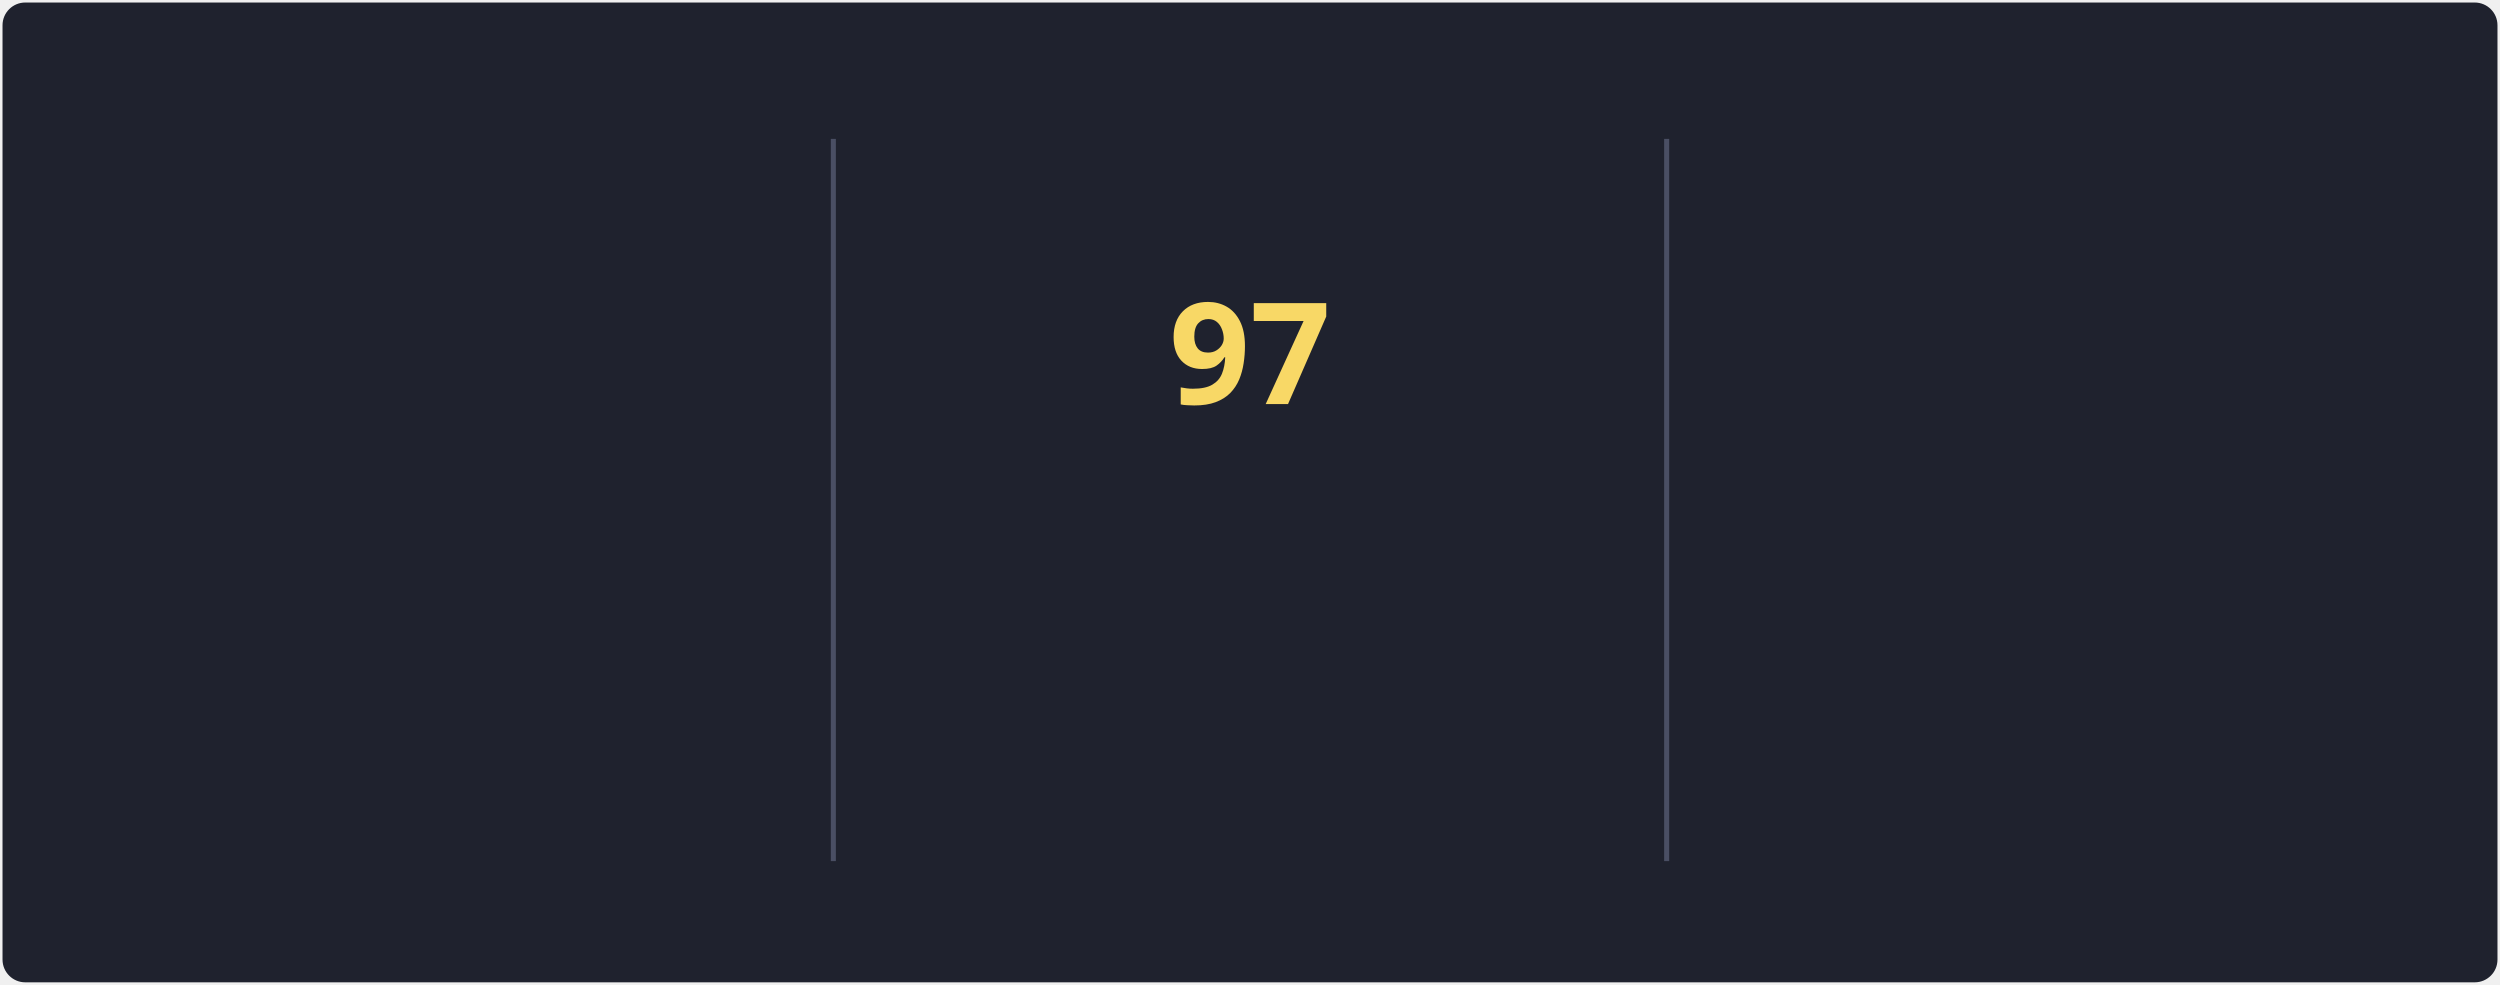
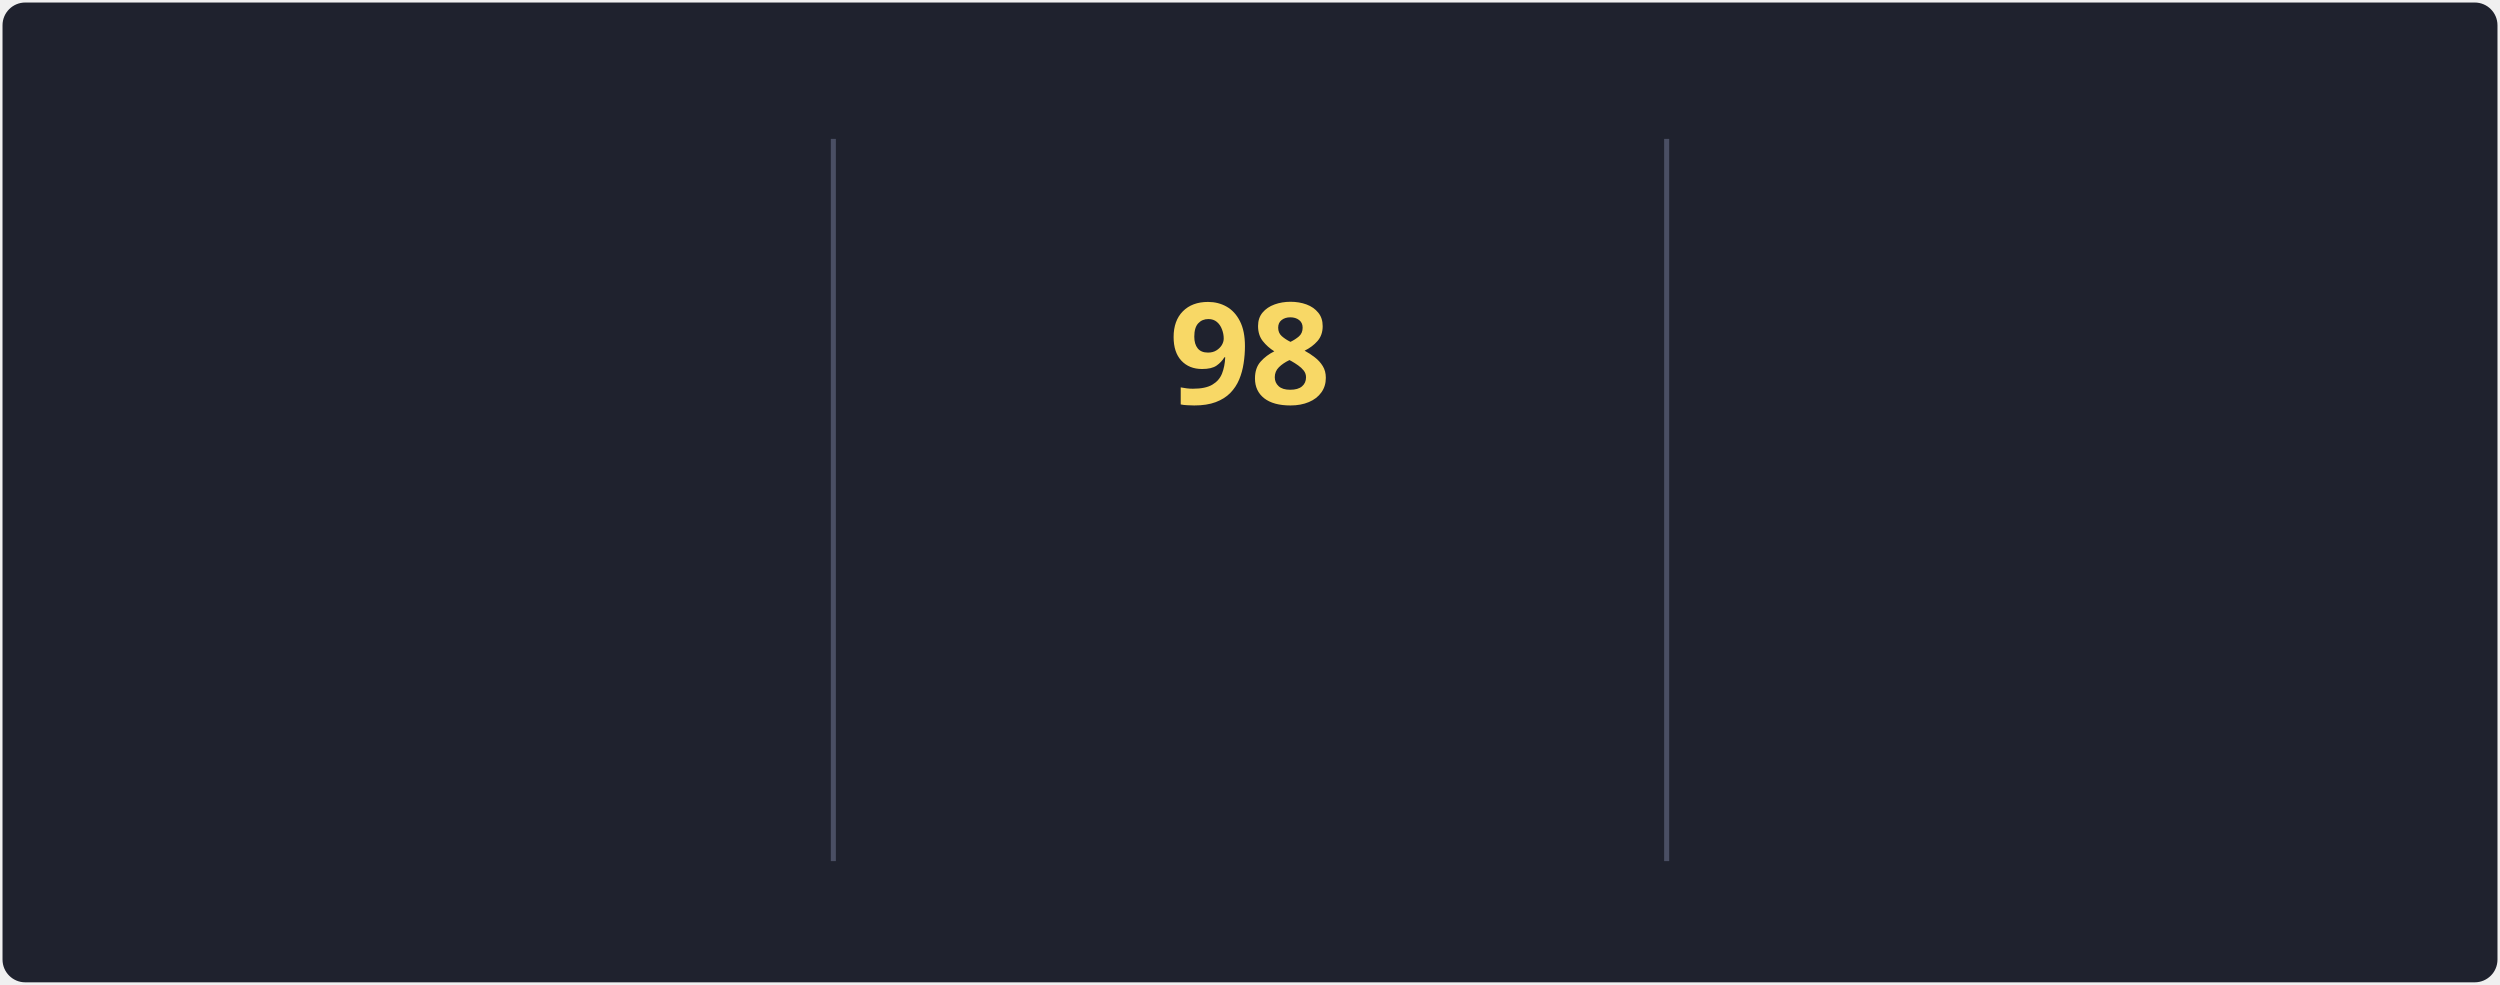
<svg xmlns="http://www.w3.org/2000/svg" style="isolation: isolate" viewBox="0 0 495 195" width="495px" height="195px" direction="ltr">
  <style>
            @keyframes currstreak {
                0% { font-size: 3px; opacity: 0.2; }
                80% { font-size: 34px; opacity: 1; }
                100% { font-size: 28px; opacity: 1; }
            }
            @keyframes fadein {
                0% { opacity: 0; }
                100% { opacity: 1; }
            }
        </style>
  <defs>
    <clipPath id="outer_rectangle">
      <rect width="495" height="195" rx="4.5" />
    </clipPath>
    <mask id="mask_out_ring_behind_fire">
      <rect width="495" height="195" fill="white" />
      <ellipse id="mask-ellipse" cx="247.5" cy="32" rx="13" ry="18" fill="black" />
    </mask>
  </defs>
  <g clip-path="url(#outer_rectangle)">
    <g style="isolation: isolate">
      <rect stroke="#000000" stroke-opacity="0" fill="#1F222E" rx="4.5" x="0.5" y="0.5" width="494" height="194" />
    </g>
    <g style="isolation: isolate">
      <line x1="165" y1="28" x2="165" y2="170" vector-effect="non-scaling-stroke" stroke-width="1" stroke="#4A4F64" stroke-linejoin="miter" stroke-linecap="square" stroke-miterlimit="3" />
      <line x1="330" y1="28" x2="330" y2="170" vector-effect="non-scaling-stroke" stroke-width="1" stroke="#4A4F64" stroke-linejoin="miter" stroke-linecap="square" stroke-miterlimit="3" />
    </g>
    <g style="isolation: isolate">
      <g transform="translate(82.5, 48)">
        <text x="0" y="32" stroke-width="0" text-anchor="middle" fill="#F8D866" stroke="none" font-family="&quot;Segoe UI&quot;, Ubuntu, sans-serif" font-weight="700" font-size="28px" font-style="normal" style="opacity: 0; animation: fadein 0.5s linear forwards 0.6s">
-                         89.1K
+                         89.3K
                    </text>
      </g>
      <g transform="translate(82.5, 84)">
        <text x="0" y="32" stroke-width="0" text-anchor="middle" fill="#F85D7F" stroke="none" font-family="&quot;Segoe UI&quot;, Ubuntu, sans-serif" font-weight="400" font-size="14px" font-style="normal" style="opacity: 0; animation: fadein 0.5s linear forwards 0.7s">
                        Total Contributions
                    </text>
      </g>
      <g transform="translate(82.5, 114)">
        <text x="0" y="32" stroke-width="0" text-anchor="middle" fill="#9CA2B8" stroke="none" font-family="&quot;Segoe UI&quot;, Ubuntu, sans-serif" font-weight="400" font-size="12px" font-style="normal" style="opacity: 0; animation: fadein 0.5s linear forwards 0.8s">
                        Oct 10, 2012 - Present
                    </text>
      </g>
    </g>
    <g style="isolation: isolate">
      <g transform="translate(247.5, 108)">
        <text x="0" y="32" stroke-width="0" text-anchor="middle" fill="#F85D7F" stroke="none" font-family="&quot;Segoe UI&quot;, Ubuntu, sans-serif" font-weight="700" font-size="14px" font-style="normal" style="opacity: 0; animation: fadein 0.5s linear forwards 0.9s">
                        Current Streak
                    </text>
      </g>
      <g transform="translate(247.5, 145)">
        <text x="0" y="21" stroke-width="0" text-anchor="middle" fill="#9CA2B8" stroke="none" font-family="&quot;Segoe UI&quot;, Ubuntu, sans-serif" font-weight="400" font-size="12px" font-style="normal" style="opacity: 0; animation: fadein 0.5s linear forwards 0.9s">
-                         May 27 - Aug 31
+                         May 27 - Sep 1
                    </text>
      </g>
      <g mask="url(#mask_out_ring_behind_fire)">
        <circle cx="247.5" cy="71" r="40" fill="none" stroke="#FC9867" stroke-width="5" style="opacity: 0; animation: fadein 0.5s linear forwards 0.4s" />
      </g>
      <g transform="translate(247.5, 19.5)" stroke-opacity="0" style="opacity: 0; animation: fadein 0.5s linear forwards 0.6s">
        <path d="M -12 -0.5 L 15 -0.5 L 15 23.5 L -12 23.5 L -12 -0.5 Z" fill="none" />
        <path d="M 1.5 0.67 C 1.5 0.67 2.24 3.32 2.24 5.47 C 2.24 7.53 0.89 9.2 -1.17 9.2 C -3.23 9.2 -4.79 7.53 -4.79 5.47 L -4.76 5.11 C -6.78 7.51 -8 10.62 -8 13.99 C -8 18.41 -4.42 22 0 22 C 4.42 22 8 18.41 8 13.99 C 8 8.6 5.41 3.79 1.5 0.67 Z M -0.29 19 C -2.07 19 -3.51 17.6 -3.51 15.86 C -3.51 14.24 -2.46 13.1 -0.7 12.74 C 1.07 12.38 2.9 11.53 3.92 10.16 C 4.31 11.45 4.51 12.81 4.51 14.2 C 4.51 16.85 2.36 19 -0.29 19 Z" fill="#FC9867" stroke-opacity="0" />
      </g>
      <g transform="translate(247.5, 48)">
        <text x="0" y="32" stroke-width="0" text-anchor="middle" fill="#F8D866" stroke="none" font-family="&quot;Segoe UI&quot;, Ubuntu, sans-serif" font-weight="700" font-size="28px" font-style="normal" style="animation: currstreak 0.6s linear forwards">
-                         97
+                         98
                    </text>
      </g>
    </g>
    <g style="isolation: isolate">
      <g transform="translate(412.5, 48)">
        <text x="0" y="32" stroke-width="0" text-anchor="middle" fill="#F8D866" stroke="none" font-family="&quot;Segoe UI&quot;, Ubuntu, sans-serif" font-weight="700" font-size="28px" font-style="normal" style="opacity: 0; animation: fadein 0.5s linear forwards 1.2s">
-                         97
+                         98
                    </text>
      </g>
      <g transform="translate(412.5, 84)">
        <text x="0" y="32" stroke-width="0" text-anchor="middle" fill="#F85D7F" stroke="none" font-family="&quot;Segoe UI&quot;, Ubuntu, sans-serif" font-weight="400" font-size="14px" font-style="normal" style="opacity: 0; animation: fadein 0.5s linear forwards 1.3s">
                        Longest Streak
                    </text>
      </g>
      <g transform="translate(412.5, 114)">
        <text x="0" y="32" stroke-width="0" text-anchor="middle" fill="#9CA2B8" stroke="none" font-family="&quot;Segoe UI&quot;, Ubuntu, sans-serif" font-weight="400" font-size="12px" font-style="normal" style="opacity: 0; animation: fadein 0.5s linear forwards 1.4s">
-                         May 27 - Aug 31
+                         May 27 - Sep 1
                    </text>
      </g>
    </g>
  </g>
</svg>
